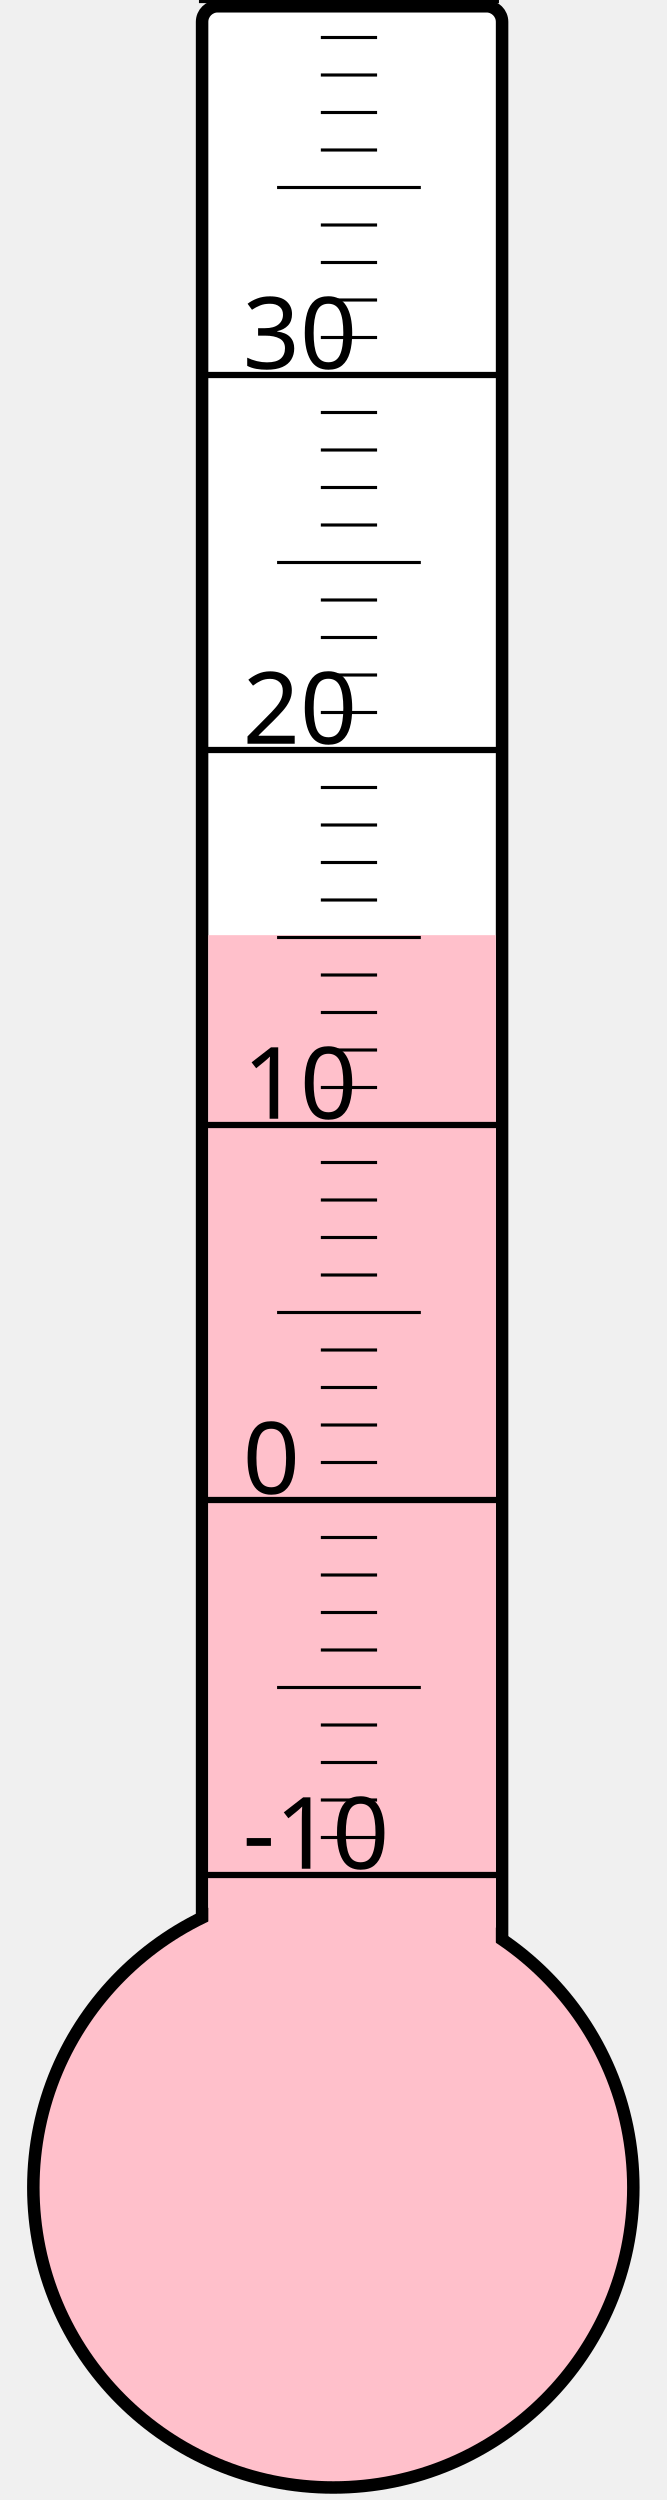
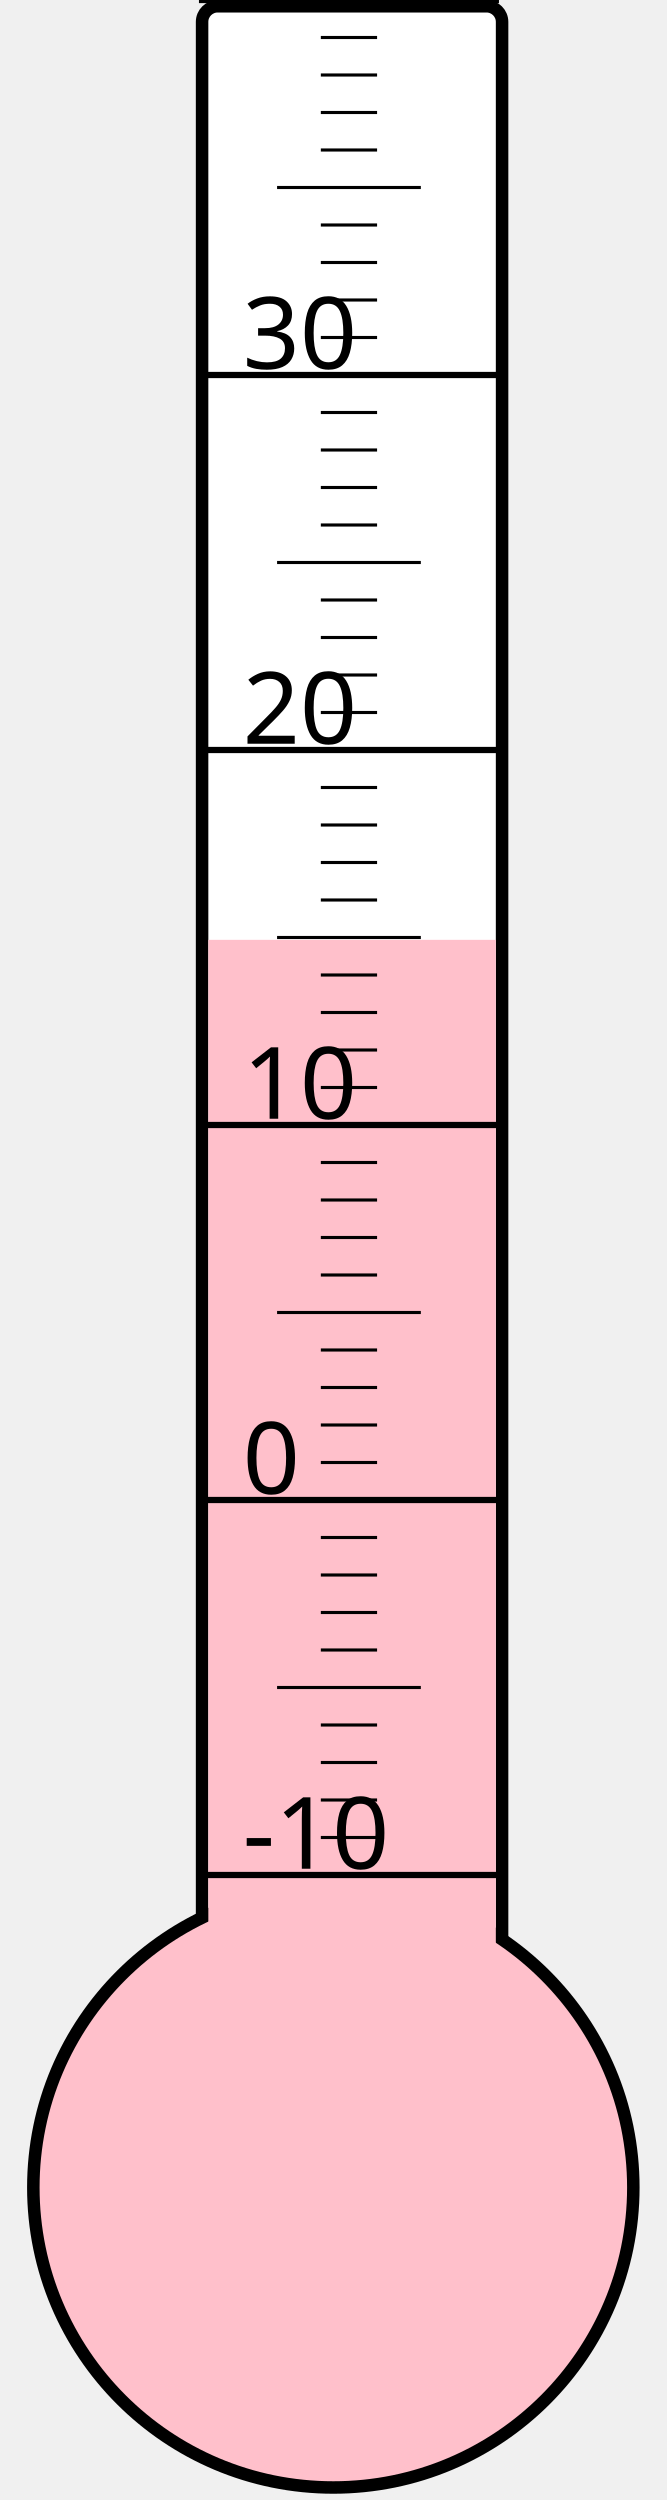
<svg xmlns="http://www.w3.org/2000/svg" width="40px" height="150px" viewBox="0 0 200 800">
  <rect width="200" height="800" x="0" y="0" style="fill: #ffffeb; fill-opacity: 0;" />
  <rect width="96" height="680" x="58" y="2" rx="5" ry="5" style="fill: white; fill-opacity: 1; stroke: black; stroke-width: 4;" />
  <circle cx="100" cy="700" r="96" style="fill: pink; stroke: black; stroke-width: 4;" />
-   <rect width="92" height="400.75" x="60" y="299.25" style="fill: pink; fill-opacity: 1; stroke-width: 0;" />
+   <rect width="92" height="399.25" x="60" y="300.75" style="fill: pink; fill-opacity: 1; stroke-width: 0;" />
  <text x="71" y="598" style="font-family: sans-serif; font-size: 24pt;">-10</text>
  <text x="71" y="478" style="font-family: sans-serif; font-size: 24pt;">0</text>
  <text x="71" y="358" style="font-family: sans-serif; font-size: 24pt;">10</text>
  <text x="71" y="238" style="font-family: sans-serif; font-size: 24pt;">20</text>
  <text x="71" y="118" style="font-family: sans-serif; font-size: 24pt;">30</text>
  <g style="stroke: black;">
    <line x1="57" y1="600" x2="153" y2="600" style="stroke-width: 2;" />
    <line x1="96" y1="588" x2="114" y2="588" style="stroke-width: 1;" />
    <line x1="96" y1="576" x2="114" y2="576" style="stroke-width: 1;" />
    <line x1="96" y1="564" x2="114" y2="564" style="stroke-width: 1;" />
    <line x1="96" y1="552" x2="114" y2="552" style="stroke-width: 1;" />
    <line x1="82" y1="540" x2="128" y2="540" style="stroke-width: 1;" />
    <line x1="96" y1="528" x2="114" y2="528" style="stroke-width: 1;" />
    <line x1="96" y1="516" x2="114" y2="516" style="stroke-width: 1;" />
    <line x1="96" y1="504" x2="114" y2="504" style="stroke-width: 1;" />
    <line x1="96" y1="492" x2="114" y2="492" style="stroke-width: 1;" />
    <line x1="57" y1="480" x2="153" y2="480" style="stroke-width: 2;" />
    <line x1="96" y1="468" x2="114" y2="468" style="stroke-width: 1;" />
    <line x1="96" y1="456" x2="114" y2="456" style="stroke-width: 1;" />
    <line x1="96" y1="444" x2="114" y2="444" style="stroke-width: 1;" />
    <line x1="96" y1="432" x2="114" y2="432" style="stroke-width: 1;" />
    <line x1="82" y1="420" x2="128" y2="420" style="stroke-width: 1;" />
    <line x1="96" y1="408" x2="114" y2="408" style="stroke-width: 1;" />
    <line x1="96" y1="396" x2="114" y2="396" style="stroke-width: 1;" />
    <line x1="96" y1="384" x2="114" y2="384" style="stroke-width: 1;" />
    <line x1="96" y1="372" x2="114" y2="372" style="stroke-width: 1;" />
    <line x1="57" y1="360" x2="153" y2="360" style="stroke-width: 2;" />
    <line x1="96" y1="348" x2="114" y2="348" style="stroke-width: 1;" />
    <line x1="96" y1="336" x2="114" y2="336" style="stroke-width: 1;" />
    <line x1="96" y1="324" x2="114" y2="324" style="stroke-width: 1;" />
    <line x1="96" y1="312" x2="114" y2="312" style="stroke-width: 1;" />
    <line x1="82" y1="300" x2="128" y2="300" style="stroke-width: 1;" />
    <line x1="96" y1="288" x2="114" y2="288" style="stroke-width: 1;" />
    <line x1="96" y1="276" x2="114" y2="276" style="stroke-width: 1;" />
    <line x1="96" y1="264" x2="114" y2="264" style="stroke-width: 1;" />
    <line x1="96" y1="252" x2="114" y2="252" style="stroke-width: 1;" />
    <line x1="57" y1="240" x2="153" y2="240" style="stroke-width: 2;" />
    <line x1="96" y1="228" x2="114" y2="228" style="stroke-width: 1;" />
    <line x1="96" y1="216" x2="114" y2="216" style="stroke-width: 1;" />
    <line x1="96" y1="204" x2="114" y2="204" style="stroke-width: 1;" />
    <line x1="96" y1="192" x2="114" y2="192" style="stroke-width: 1;" />
    <line x1="82" y1="180" x2="128" y2="180" style="stroke-width: 1;" />
    <line x1="96" y1="168" x2="114" y2="168" style="stroke-width: 1;" />
    <line x1="96" y1="156" x2="114" y2="156" style="stroke-width: 1;" />
    <line x1="96" y1="144" x2="114" y2="144" style="stroke-width: 1;" />
    <line x1="96" y1="132" x2="114" y2="132" style="stroke-width: 1;" />
    <line x1="57" y1="120" x2="153" y2="120" style="stroke-width: 2;" />
    <line x1="96" y1="108" x2="114" y2="108" style="stroke-width: 1;" />
    <line x1="96" y1="96" x2="114" y2="96" style="stroke-width: 1;" />
    <line x1="96" y1="84" x2="114" y2="84" style="stroke-width: 1;" />
    <line x1="96" y1="72" x2="114" y2="72" style="stroke-width: 1;" />
    <line x1="82" y1="60" x2="128" y2="60" style="stroke-width: 1;" />
    <line x1="96" y1="48" x2="114" y2="48" style="stroke-width: 1;" />
    <line x1="96" y1="36" x2="114" y2="36" style="stroke-width: 1;" />
    <line x1="96" y1="24" x2="114" y2="24" style="stroke-width: 1;" />
    <line x1="96" y1="12" x2="114" y2="12" style="stroke-width: 1;" />
    <line x1="57" y1="0" x2="153" y2="0" style="stroke-width: 2;" />
  </g>
</svg>
